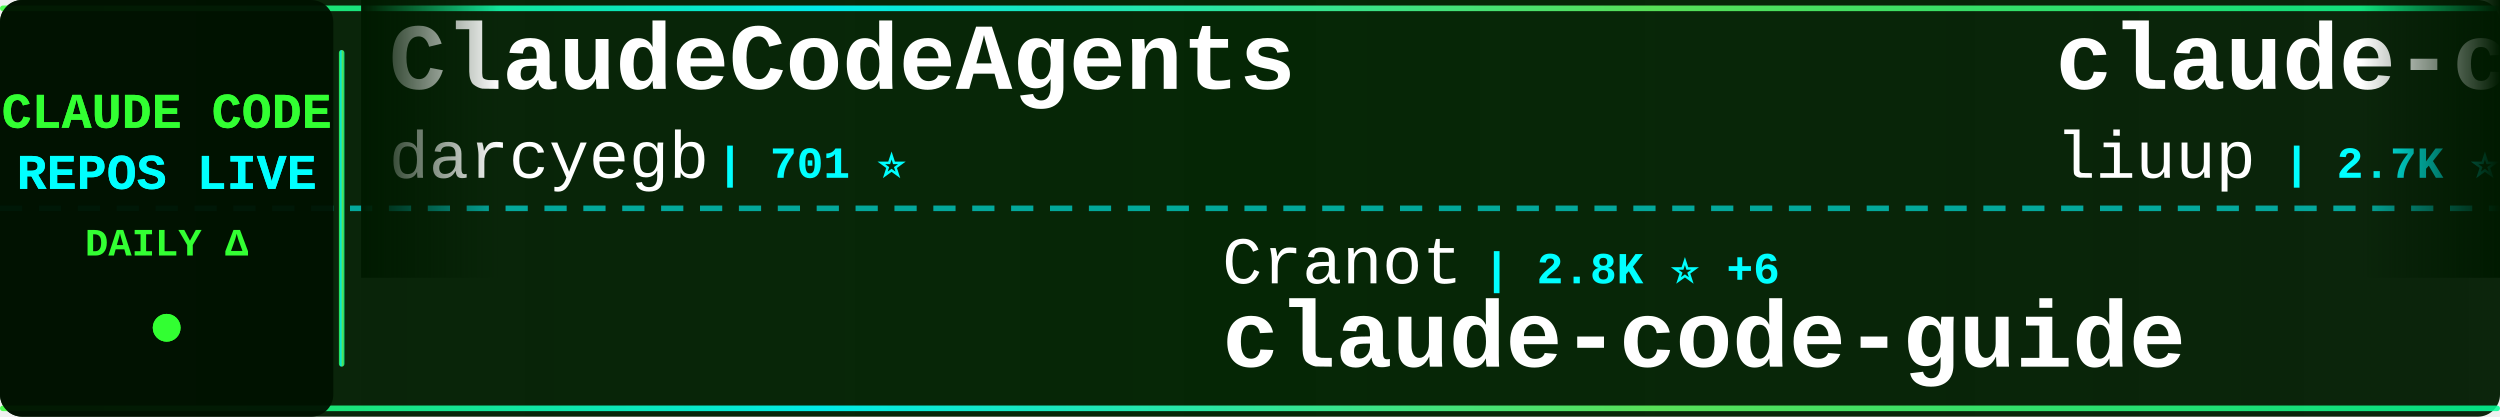
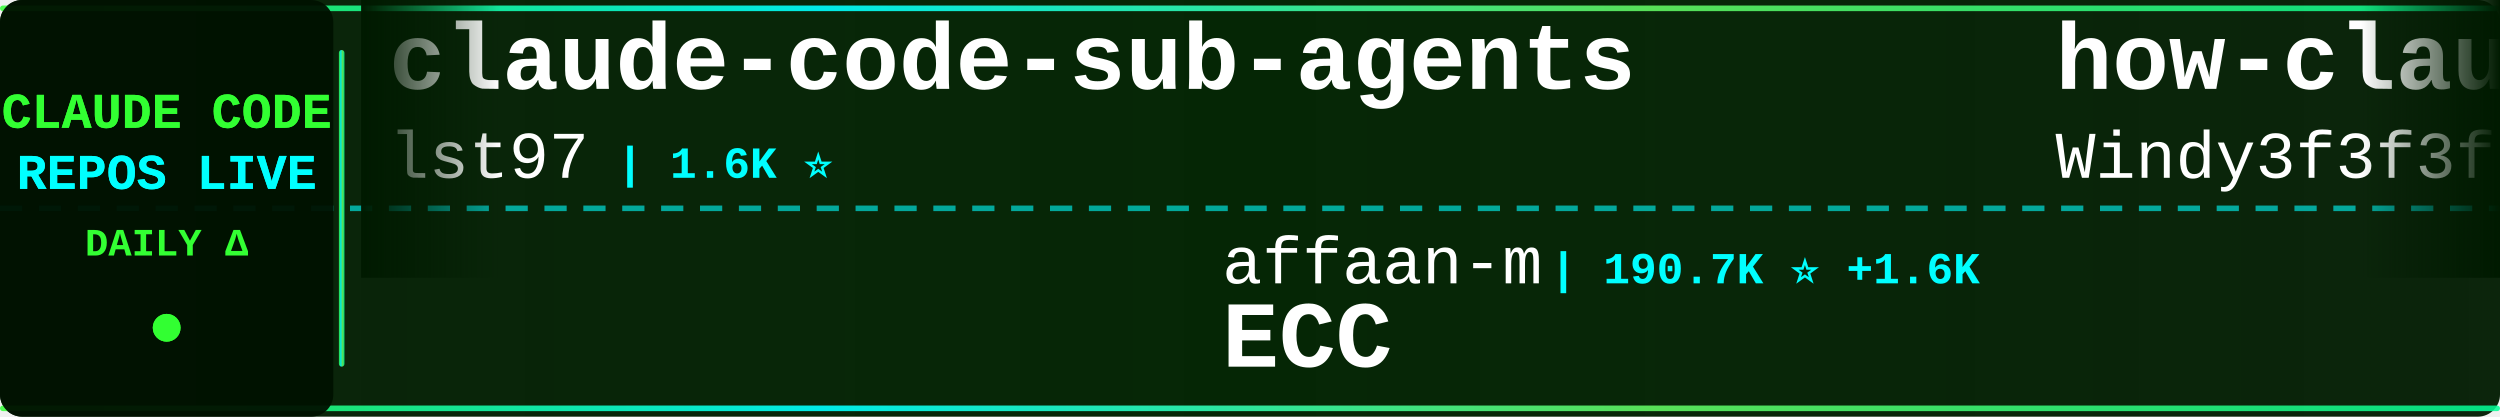
<svg xmlns="http://www.w3.org/2000/svg" width="900" height="150">
  <defs>
    <linearGradient id="tickerBg" x1="0%" y1="0%" x2="100%" y2="0%">
      <stop offset="0%" style="stop-color:#001a00;stop-opacity:0.95" />
      <stop offset="50%" style="stop-color:#002200;stop-opacity:0.98" />
      <stop offset="100%" style="stop-color:#001a00;stop-opacity:0.95" />
    </linearGradient>
    <linearGradient id="borderGrad" x1="0%" y1="0%" x2="100%" y2="0%">
      <stop offset="0%" style="stop-color:#33ff33;stop-opacity:0.85">
        <animate attributeName="stop-opacity" values="0.85;1;0.85" dur="2s" repeatCount="indefinite" />
      </stop>
      <stop offset="33%" style="stop-color:#00ffff;stop-opacity:0.9">
        <animate attributeName="stop-opacity" values="0.9;1;0.9" dur="2.2s" repeatCount="indefinite" />
      </stop>
      <stop offset="66%" style="stop-color:#66ff66;stop-opacity:0.85">
        <animate attributeName="stop-opacity" values="0.85;1;0.85" dur="1.8s" repeatCount="indefinite" />
      </stop>
      <stop offset="100%" style="stop-color:#00ff99;stop-opacity:0.85">
        <animate attributeName="stop-opacity" values="0.85;1;0.85" dur="2s" repeatCount="indefinite" />
      </stop>
    </linearGradient>
    <filter id="textGlow">
      <feGaussianBlur stdDeviation="0.1" result="coloredBlur" />
      <feMerge>
        <feMergeNode in="coloredBlur" />
        <feMergeNode in="SourceGraphic" />
      </feMerge>
    </filter>
    <filter id="metricGlow">
      <feGaussianBlur stdDeviation="0.2" result="coloredBlur" />
      <feMerge>
        <feMergeNode in="coloredBlur" />
        <feMergeNode in="SourceGraphic" />
      </feMerge>
    </filter>
    <linearGradient id="leftFade" x1="0%" y1="0%" x2="100%" y2="0%">
      <stop offset="0%" style="stop-color:#001a00;stop-opacity:1" />
      <stop offset="100%" style="stop-color:#001a00;stop-opacity:0" />
    </linearGradient>
    <linearGradient id="rightFade" x1="0%" y1="0%" x2="100%" y2="0%">
      <stop offset="0%" style="stop-color:#001a00;stop-opacity:0" />
      <stop offset="100%" style="stop-color:#001a00;stop-opacity:1" />
    </linearGradient>
  </defs>
  <rect width="900" height="150" fill="url(#tickerBg)" rx="8" />
  <rect x="0" y="2" width="900" height="2" fill="url(#borderGrad)" rx="1" />
  <rect x="0" y="146" width="900" height="2" fill="url(#borderGrad)" rx="1" />
  <line x1="0" y1="75" x2="900" y2="75" stroke="#00ffff" stroke-width="2" stroke-dasharray="8 6" opacity="0.6" />
  <rect x="0" y="0" width="120" height="150" fill="#001100" opacity="0.95" rx="8" />
  <text x="60" y="46" font-family="'Courier New', monospace" font-size="18" font-weight="bold" fill="#33ff33" text-anchor="middle" filter="url(#textGlow)">
    CLAUDE CODE
  </text>
  <text x="60" y="68" font-family="'Courier New', monospace" font-size="18" font-weight="bold" fill="#00ffff" text-anchor="middle" filter="url(#textGlow)">
    REPOS LIVE
  </text>
  <text x="60" y="92" font-family="'Courier New', monospace" font-size="14" font-weight="bold" fill="#33ff33" text-anchor="middle">
    DAILY Δ
  </text>
  <circle cx="60" cy="118" r="5" fill="#33ff33" filter="url(#metricGlow)">
    <animate attributeName="r" values="4;6;4" dur="1.5s" repeatCount="indefinite" />
    <animate attributeName="opacity" values="0.6;1;0.6" dur="1.5s" repeatCount="indefinite" />
  </circle>
  <rect x="122" y="18" width="2" height="114" fill="url(#borderGrad)" rx="1" />
  <clipPath id="tickerClip">
    <rect x="130" y="0" width="770" height="150" />
  </clipPath>
  <g clip-path="url(#tickerClip)">
    <g id="tickerItems">
      <animateTransform attributeName="transform" attributeType="XML" type="translate" from="0 0" to="-3000 0" dur="54s" repeatCount="indefinite" />
      <g transform="translate(0, 0)">
-         <text x="140" y="32" font-family="'Courier New', monospace" font-size="34" font-weight="bold" fill="#ffffff">ClaudeCodeAgents</text>
-         <text x="140" y="64" font-family="'Courier New', monospace" font-size="24" font-weight="normal" fill="#ffffff" opacity="1.0">darcyegb</text>
-         <text x="258" y="64" font-family="'Courier New', monospace" font-size="16" font-weight="bold" fill="#00ffff"> | 701 ⭐</text>
+         <text x="140" y="32" font-family="'Courier New', monospace" font-size="34" font-weight="bold" fill="#ffffff">claude-code-sub-agents</text>
+         <text x="140" y="64" font-family="'Courier New', monospace" font-size="24" font-weight="normal" fill="#ffffff" opacity="1.0">lst97</text>
+         <text x="222" y="64" font-family="'Courier New', monospace" font-size="16" font-weight="bold" fill="#00ffff"> | 1.6K ⭐</text>
      </g>
      <g transform="translate(300, 0)">
-         <text x="140" y="102" font-family="'Courier New', monospace" font-size="24" font-weight="normal" fill="#ffffff" opacity="1.0">Cranot</text>
-         <text x="234" y="102" font-family="'Courier New', monospace" font-size="16" font-weight="bold" fill="#00ffff"> | 2.8K ⭐ +6</text>
-         <text x="140" y="132" font-family="'Courier New', monospace" font-size="34" font-weight="bold" fill="#ffffff">claude-code-guide</text>
+         <text x="140" y="102" font-family="'Courier New', monospace" font-size="24" font-weight="normal" fill="#ffffff" opacity="1.0">affaan-m</text>
+         <text x="258" y="102" font-family="'Courier New', monospace" font-size="16" font-weight="bold" fill="#00ffff"> | 190.7K ⭐ +1.6K</text>
+         <text x="140" y="132" font-family="'Courier New', monospace" font-size="34" font-weight="bold" fill="#ffffff">ECC</text>
      </g>
      <g transform="translate(600, 0)">
-         <text x="140" y="32" font-family="'Courier New', monospace" font-size="34" font-weight="bold" fill="#ffffff">claude-code-analysis</text>
-         <text x="140" y="64" font-family="'Courier New', monospace" font-size="24" font-weight="normal" fill="#ffffff" opacity="1.0">liuup</text>
-         <text x="222" y="64" font-family="'Courier New', monospace" font-size="16" font-weight="bold" fill="#00ffff"> | 2.7K ⭐ +15</text>
+         <text x="140" y="32" font-family="'Courier New', monospace" font-size="34" font-weight="bold" fill="#ffffff">how-claude-code-works</text>
+         <text x="140" y="64" font-family="'Courier New', monospace" font-size="24" font-weight="normal" fill="#ffffff" opacity="1.0">Windy3f3f3f3f</text>
+         <text x="318" y="64" font-family="'Courier New', monospace" font-size="16" font-weight="bold" fill="#00ffff"> | 2.4K ⭐ +11</text>
      </g>
      <g transform="translate(900, 0)">
-         <text x="140" y="102" font-family="'Courier New', monospace" font-size="24" font-weight="normal" fill="#ffffff" opacity="1.0">rohitg00</text>
-         <text x="258" y="102" font-family="'Courier New', monospace" font-size="16" font-weight="bold" fill="#00ffff"> | 1.8K ⭐ +10</text>
-         <text x="140" y="132" font-family="'Courier New', monospace" font-size="34" font-weight="bold" fill="#ffffff">awesome-claude-code-tool...</text>
+         <text x="140" y="102" font-family="'Courier New', monospace" font-size="24" font-weight="normal" fill="#ffffff" opacity="1.0">777genius</text>
+         <text x="270" y="102" font-family="'Courier New', monospace" font-size="16" font-weight="bold" fill="#00ffff"> | 912 ⭐</text>
+         <text x="140" y="132" font-family="'Courier New', monospace" font-size="34" font-weight="bold" fill="#ffffff">claude-code-source-code</text>
      </g>
      <g transform="translate(1200, 0)">
-         <text x="140" y="32" font-family="'Courier New', monospace" font-size="34" font-weight="bold" fill="#ffffff">claude-code-engineering</text>
-         <text x="140" y="64" font-family="'Courier New', monospace" font-size="24" font-weight="normal" fill="#ffffff" opacity="1.0">huangjia2019</text>
-         <text x="306" y="64" font-family="'Courier New', monospace" font-size="16" font-weight="bold" fill="#00ffff"> | 695 ⭐ +4</text>
+         <text x="140" y="32" font-family="'Courier New', monospace" font-size="34" font-weight="bold" fill="#ffffff">claude-code-router</text>
+         <text x="140" y="64" font-family="'Courier New', monospace" font-size="24" font-weight="normal" fill="#ffffff" opacity="1.0">musistudio</text>
+         <text x="282" y="64" font-family="'Courier New', monospace" font-size="16" font-weight="bold" fill="#00ffff"> | 34.3K ⭐ +55</text>
      </g>
      <g transform="translate(1500, 0)">
-         <text x="140" y="102" font-family="'Courier New', monospace" font-size="24" font-weight="normal" fill="#ffffff" opacity="1.0">Alishahryar1</text>
-         <text x="306" y="102" font-family="'Courier New', monospace" font-size="16" font-weight="bold" fill="#00ffff"> | 29.1K ⭐ +566</text>
-         <text x="140" y="132" font-family="'Courier New', monospace" font-size="34" font-weight="bold" fill="#ffffff">free-claude-code</text>
+         <text x="140" y="102" font-family="'Courier New', monospace" font-size="24" font-weight="normal" fill="#ffffff" opacity="1.0">repowise-dev</text>
+         <text x="306" y="102" font-family="'Courier New', monospace" font-size="16" font-weight="bold" fill="#00ffff"> | 1.1K ⭐ +3</text>
+         <text x="140" y="132" font-family="'Courier New', monospace" font-size="34" font-weight="bold" fill="#ffffff">claude-code-prompts</text>
      </g>
      <g transform="translate(1800, 0)">
-         <text x="140" y="32" font-family="'Courier New', monospace" font-size="34" font-weight="bold" fill="#ffffff">claude-code-tips</text>
-         <text x="140" y="64" font-family="'Courier New', monospace" font-size="24" font-weight="normal" fill="#ffffff" opacity="1.0">ykdojo</text>
-         <text x="234" y="64" font-family="'Courier New', monospace" font-size="16" font-weight="bold" fill="#00ffff"> | 8.5K ⭐ +22</text>
+         <text x="140" y="32" font-family="'Courier New', monospace" font-size="34" font-weight="bold" fill="#ffffff">claude-skills</text>
+         <text x="140" y="64" font-family="'Courier New', monospace" font-size="24" font-weight="normal" fill="#ffffff" opacity="1.0">alirezarezvani</text>
+         <text x="330" y="64" font-family="'Courier New', monospace" font-size="16" font-weight="bold" fill="#00ffff"> | 16.1K ⭐ +77</text>
      </g>
      <g transform="translate(2100, 0)">
-         <text x="140" y="102" font-family="'Courier New', monospace" font-size="24" font-weight="normal" fill="#ffffff" opacity="1.0">VoltAgent</text>
-         <text x="270" y="102" font-family="'Courier New', monospace" font-size="16" font-weight="bold" fill="#00ffff"> | 20.5K ⭐ +73</text>
-         <text x="140" y="132" font-family="'Courier New', monospace" font-size="34" font-weight="bold" fill="#ffffff">awesome-claude-code-suba...</text>
+         <text x="140" y="102" font-family="'Courier New', monospace" font-size="24" font-weight="normal" fill="#ffffff" opacity="1.0">Pimzino</text>
+         <text x="246" y="102" font-family="'Courier New', monospace" font-size="16" font-weight="bold" fill="#00ffff"> | 3.7K ⭐</text>
+         <text x="140" y="132" font-family="'Courier New', monospace" font-size="34" font-weight="bold" fill="#ffffff">claude-code-spec-workflo...</text>
      </g>
      <g transform="translate(2400, 0)">
-         <text x="140" y="32" font-family="'Courier New', monospace" font-size="34" font-weight="bold" fill="#ffffff">claude-code-source-code</text>
-         <text x="140" y="64" font-family="'Courier New', monospace" font-size="24" font-weight="normal" fill="#ffffff" opacity="1.0">777genius</text>
-         <text x="270" y="64" font-family="'Courier New', monospace" font-size="16" font-weight="bold" fill="#00ffff"> | 912 ⭐</text>
+         <text x="140" y="32" font-family="'Courier New', monospace" font-size="34" font-weight="bold" fill="#ffffff">claude-code-showcase</text>
+         <text x="140" y="64" font-family="'Courier New', monospace" font-size="24" font-weight="normal" fill="#ffffff" opacity="1.0">ChrisWiles</text>
+         <text x="282" y="64" font-family="'Courier New', monospace" font-size="16" font-weight="bold" fill="#00ffff"> | 5.9K ⭐ +2</text>
      </g>
      <g transform="translate(2700, 0)">
-         <text x="140" y="102" font-family="'Courier New', monospace" font-size="24" font-weight="normal" fill="#ffffff" opacity="1.0">ponponon</text>
-         <text x="258" y="102" font-family="'Courier New', monospace" font-size="16" font-weight="bold" fill="#00ffff"> | 2.2K ⭐ +1</text>
-         <text x="140" y="132" font-family="'Courier New', monospace" font-size="34" font-weight="bold" fill="#ffffff">claude_code_src</text>
+         <text x="140" y="102" font-family="'Courier New', monospace" font-size="24" font-weight="normal" fill="#ffffff" opacity="1.0">ghuntley</text>
+         <text x="258" y="102" font-family="'Courier New', monospace" font-size="16" font-weight="bold" fill="#00ffff"> | 978 ⭐</text>
+         <text x="140" y="132" font-family="'Courier New', monospace" font-size="34" font-weight="bold" fill="#ffffff">claude-code-source-code-...</text>
      </g>
      <g transform="translate(3000, 0)">
-         <text x="140" y="32" font-family="'Courier New', monospace" font-size="34" font-weight="bold" fill="#ffffff">ClaudeCodeAgents</text>
-         <text x="140" y="64" font-family="'Courier New', monospace" font-size="24" font-weight="normal" fill="#ffffff" opacity="1.0">darcyegb</text>
-         <text x="258" y="64" font-family="'Courier New', monospace" font-size="16" font-weight="bold" fill="#00ffff"> | 701 ⭐</text>
+         <text x="140" y="32" font-family="'Courier New', monospace" font-size="34" font-weight="bold" fill="#ffffff">claude-code-sub-agents</text>
+         <text x="140" y="64" font-family="'Courier New', monospace" font-size="24" font-weight="normal" fill="#ffffff" opacity="1.0">lst97</text>
+         <text x="222" y="64" font-family="'Courier New', monospace" font-size="16" font-weight="bold" fill="#00ffff"> | 1.6K ⭐</text>
      </g>
      <g transform="translate(3300, 0)">
-         <text x="140" y="102" font-family="'Courier New', monospace" font-size="24" font-weight="normal" fill="#ffffff" opacity="1.0">Cranot</text>
-         <text x="234" y="102" font-family="'Courier New', monospace" font-size="16" font-weight="bold" fill="#00ffff"> | 2.8K ⭐ +6</text>
-         <text x="140" y="132" font-family="'Courier New', monospace" font-size="34" font-weight="bold" fill="#ffffff">claude-code-guide</text>
+         <text x="140" y="102" font-family="'Courier New', monospace" font-size="24" font-weight="normal" fill="#ffffff" opacity="1.0">affaan-m</text>
+         <text x="258" y="102" font-family="'Courier New', monospace" font-size="16" font-weight="bold" fill="#00ffff"> | 190.7K ⭐ +1.6K</text>
+         <text x="140" y="132" font-family="'Courier New', monospace" font-size="34" font-weight="bold" fill="#ffffff">ECC</text>
      </g>
      <g transform="translate(3600, 0)">
-         <text x="140" y="32" font-family="'Courier New', monospace" font-size="34" font-weight="bold" fill="#ffffff">claude-code-analysis</text>
-         <text x="140" y="64" font-family="'Courier New', monospace" font-size="24" font-weight="normal" fill="#ffffff" opacity="1.0">liuup</text>
-         <text x="222" y="64" font-family="'Courier New', monospace" font-size="16" font-weight="bold" fill="#00ffff"> | 2.7K ⭐ +15</text>
+         <text x="140" y="32" font-family="'Courier New', monospace" font-size="34" font-weight="bold" fill="#ffffff">how-claude-code-works</text>
+         <text x="140" y="64" font-family="'Courier New', monospace" font-size="24" font-weight="normal" fill="#ffffff" opacity="1.0">Windy3f3f3f3f</text>
+         <text x="318" y="64" font-family="'Courier New', monospace" font-size="16" font-weight="bold" fill="#00ffff"> | 2.4K ⭐ +11</text>
      </g>
      <g transform="translate(3900, 0)">
-         <text x="140" y="102" font-family="'Courier New', monospace" font-size="24" font-weight="normal" fill="#ffffff" opacity="1.0">rohitg00</text>
-         <text x="258" y="102" font-family="'Courier New', monospace" font-size="16" font-weight="bold" fill="#00ffff"> | 1.8K ⭐ +10</text>
-         <text x="140" y="132" font-family="'Courier New', monospace" font-size="34" font-weight="bold" fill="#ffffff">awesome-claude-code-tool...</text>
+         <text x="140" y="102" font-family="'Courier New', monospace" font-size="24" font-weight="normal" fill="#ffffff" opacity="1.0">777genius</text>
+         <text x="270" y="102" font-family="'Courier New', monospace" font-size="16" font-weight="bold" fill="#00ffff"> | 912 ⭐</text>
+         <text x="140" y="132" font-family="'Courier New', monospace" font-size="34" font-weight="bold" fill="#ffffff">claude-code-source-code</text>
      </g>
    </g>
  </g>
  <rect x="130" y="0" width="50" height="100" fill="url(#leftFade)" />
  <rect x="850" y="0" width="50" height="100" fill="url(#rightFade)" />
</svg>
